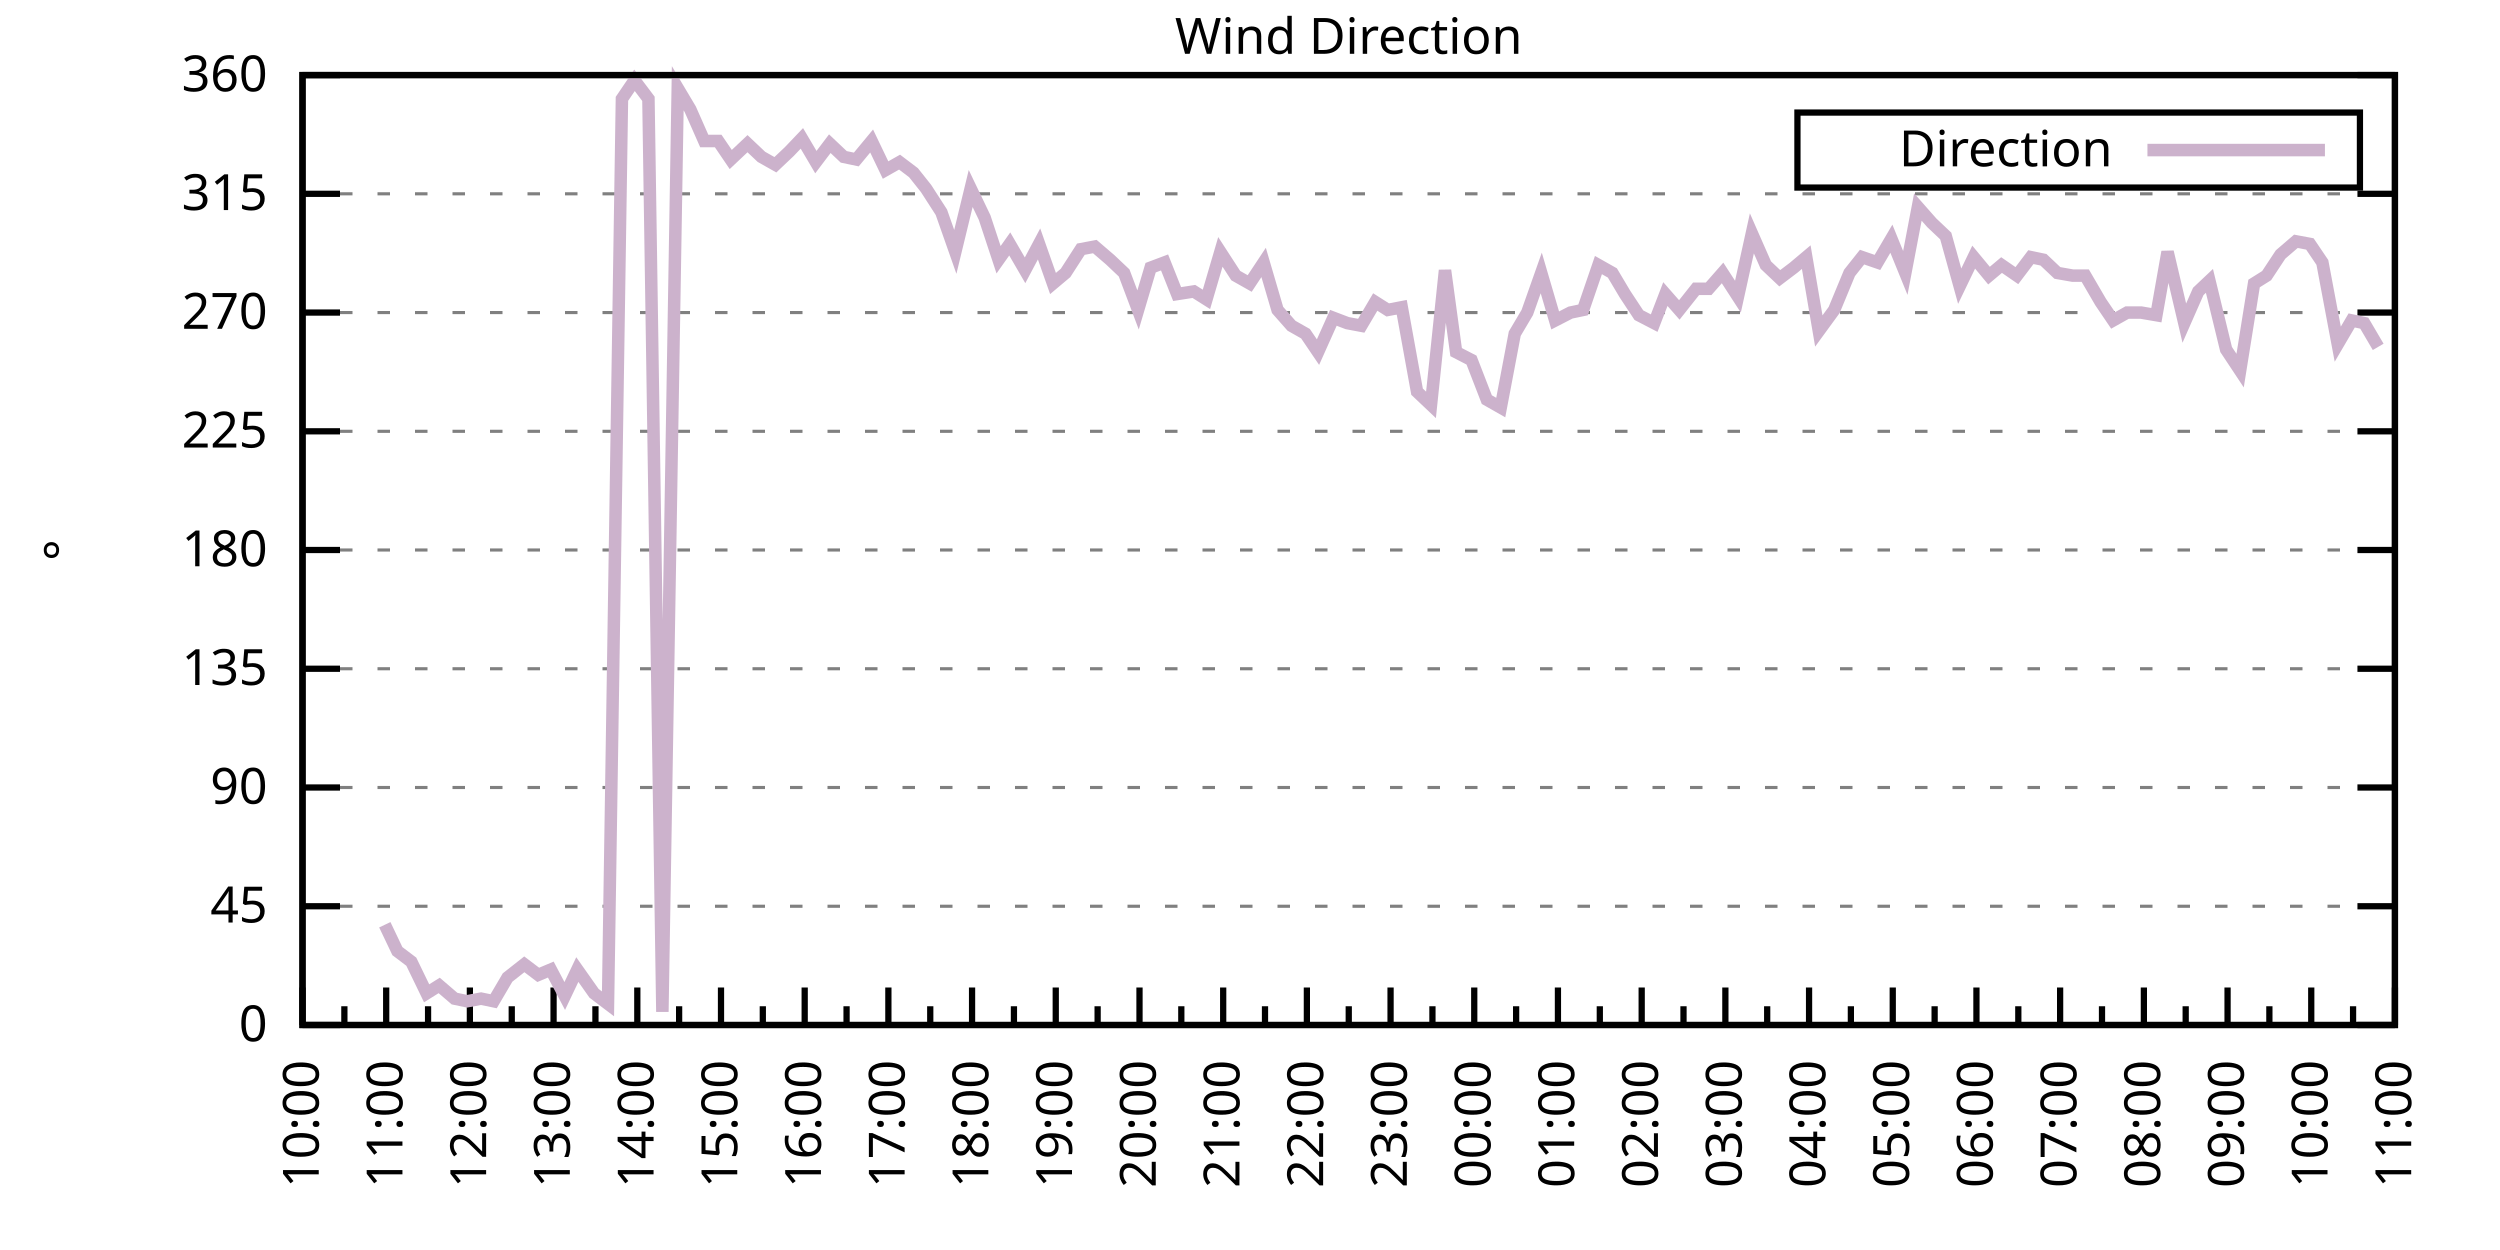
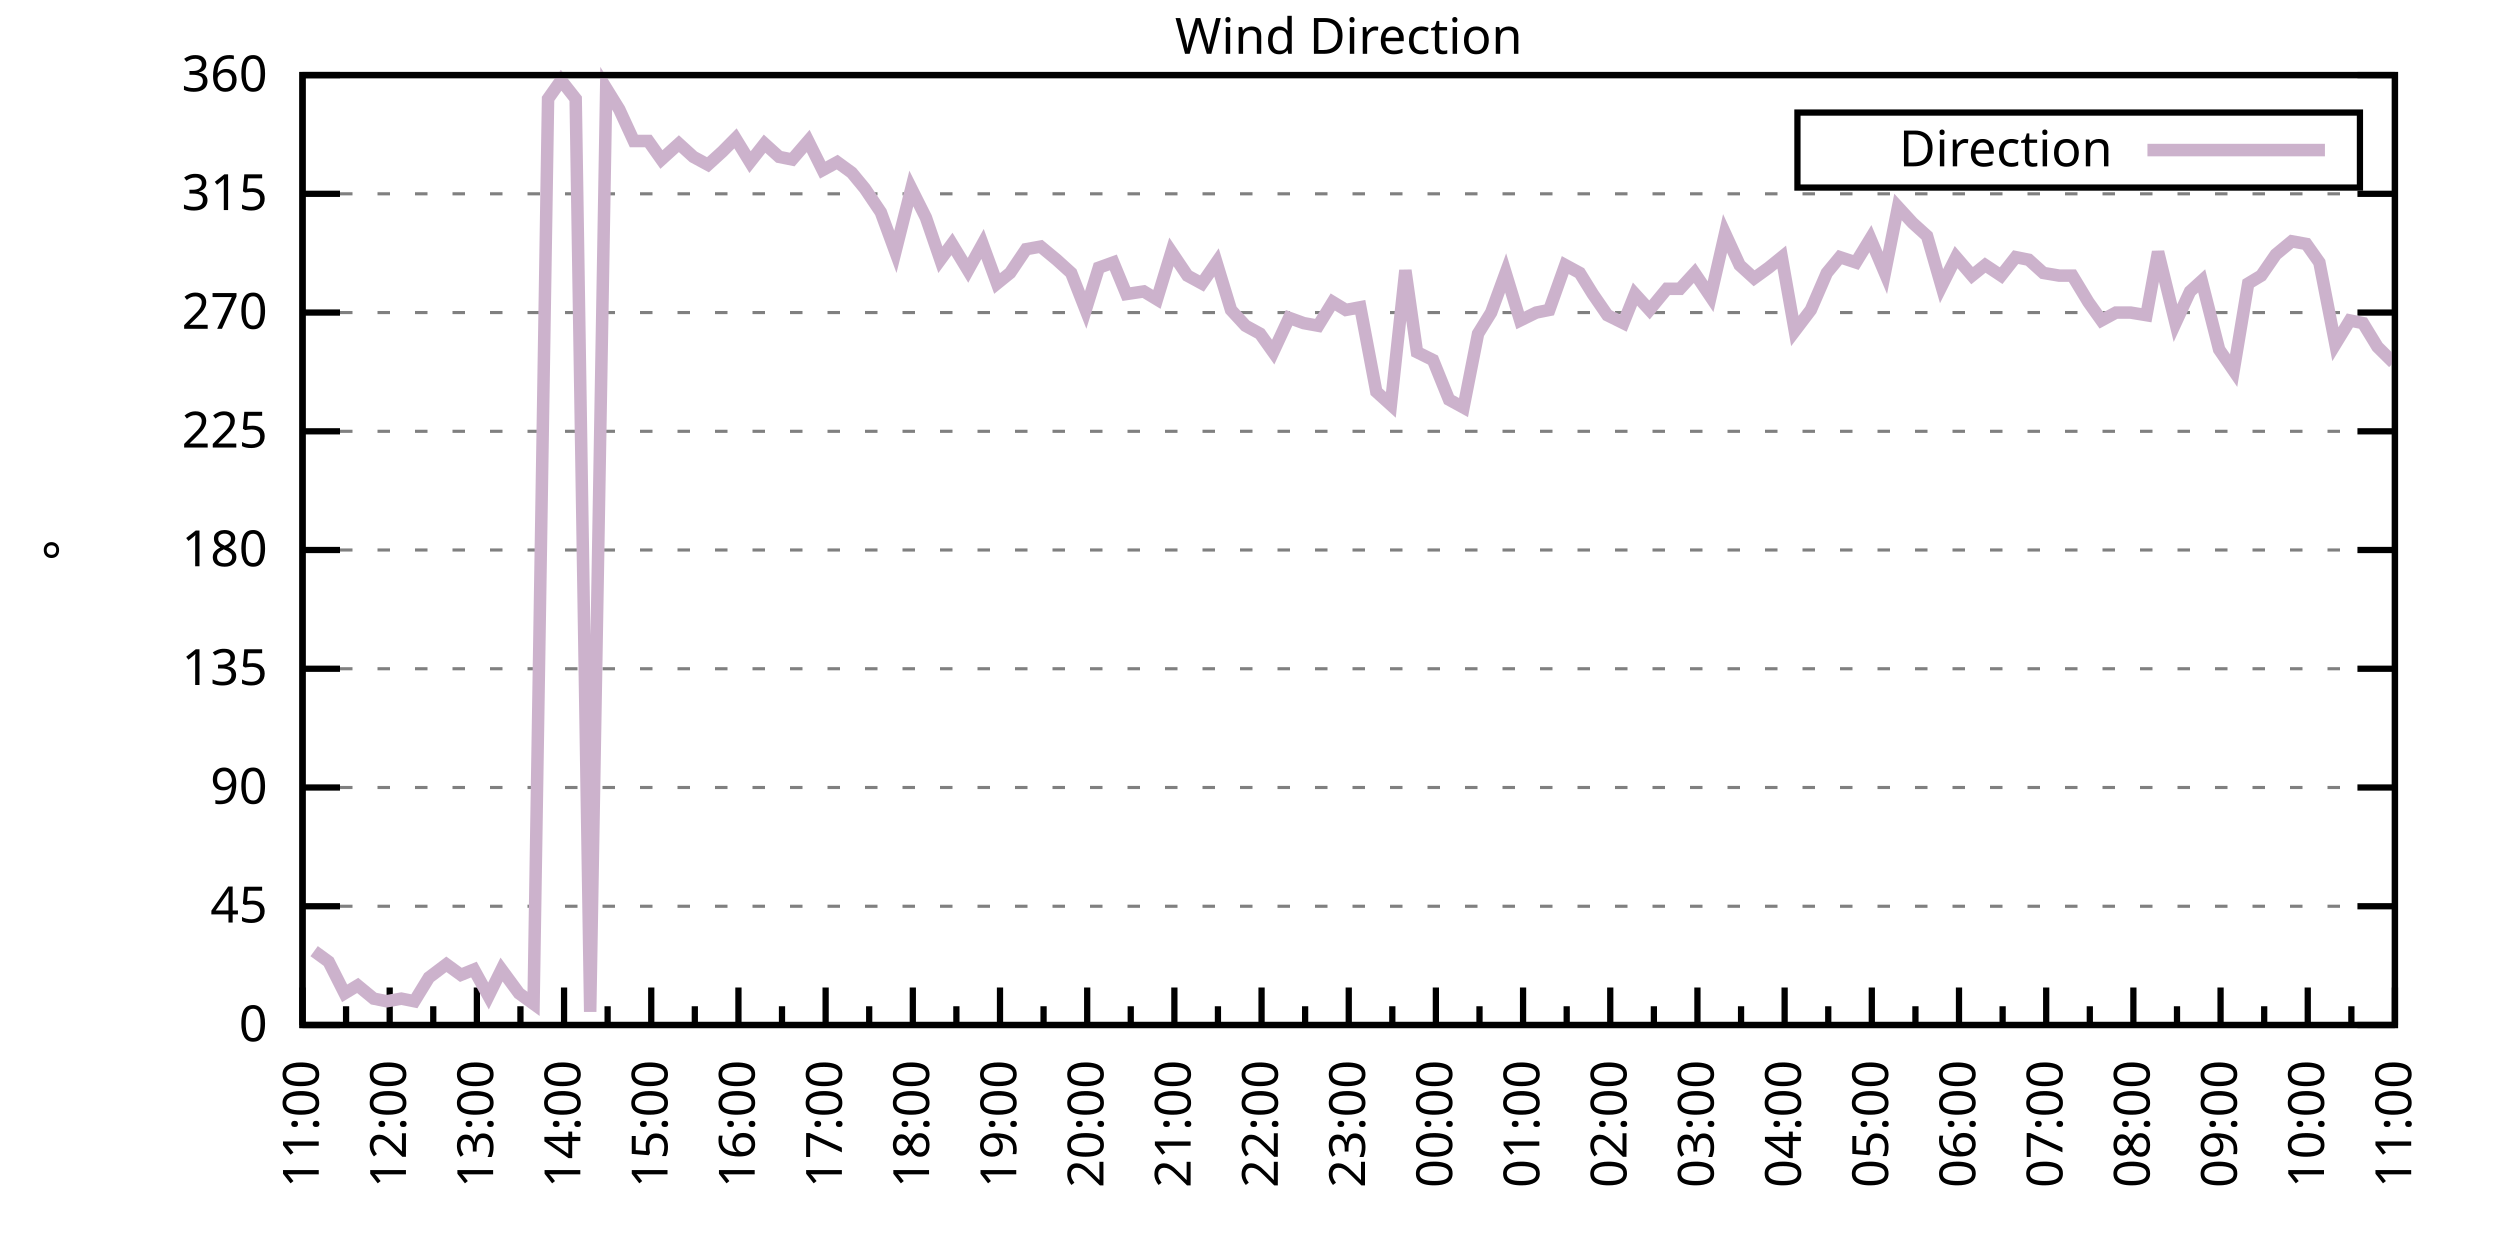
<svg xmlns="http://www.w3.org/2000/svg" xmlns:xlink="http://www.w3.org/1999/xlink" width="400" height="200" viewBox="0 0 400 200">
  <g id="gnuplot_canvas">
    <rect x="0" y="0" width="400" height="200" fill="none" />
    <defs>
      <circle id="gpDot" r="0.5" stroke-width="0.5" stroke="currentColor" />
      <path id="gpPt0" stroke-width="0.333" stroke="currentColor" d="M-1,0 h2 M0,-1 v2" />
      <path id="gpPt1" stroke-width="0.333" stroke="currentColor" d="M-1,-1 L1,1 M1,-1 L-1,1" />
      <path id="gpPt2" stroke-width="0.333" stroke="currentColor" d="M-1,0 L1,0 M0,-1 L0,1 M-1,-1 L1,1 M-1,1 L1,-1" />
      <rect id="gpPt3" stroke-width="0.333" stroke="currentColor" x="-1" y="-1" width="2" height="2" />
      <rect id="gpPt4" stroke-width="0.333" stroke="currentColor" fill="currentColor" x="-1" y="-1" width="2" height="2" />
      <circle id="gpPt5" stroke-width="0.333" stroke="currentColor" cx="0" cy="0" r="1" />
      <use xlink:href="#gpPt5" id="gpPt6" fill="currentColor" stroke="none" />
      <path id="gpPt7" stroke-width="0.333" stroke="currentColor" d="M0,-1.33 L-1.33,0.67 L1.33,0.67 z" />
      <use xlink:href="#gpPt7" id="gpPt8" fill="currentColor" stroke="none" />
      <use xlink:href="#gpPt7" id="gpPt9" stroke="currentColor" transform="rotate(180)" />
      <use xlink:href="#gpPt9" id="gpPt10" fill="currentColor" stroke="none" />
      <use xlink:href="#gpPt3" id="gpPt11" stroke="currentColor" transform="rotate(45)" />
      <use xlink:href="#gpPt11" id="gpPt12" fill="currentColor" stroke="none" />
      <path id="gpPt13" stroke-width="0.333" stroke="currentColor" d="M0,1.330 L1.265,0.411 L0.782,-1.067 L-0.782,-1.076 L-1.265,0.411 z" />
      <use xlink:href="#gpPt13" id="gpPt14" fill="currentColor" stroke="none" />
      <filter id="textbox" filterUnits="objectBoundingBox" x="0" y="0" height="1" width="1">
        <feFlood flood-color="white" flood-opacity="1" result="bgnd" />
        <feComposite in="SourceGraphic" in2="bgnd" operator="atop" />
      </filter>
      <filter id="greybox" filterUnits="objectBoundingBox" x="0" y="0" height="1" width="1">
        <feFlood flood-color="lightgrey" flood-opacity="1" result="grey" />
        <feComposite in="SourceGraphic" in2="grey" operator="atop" />
      </filter>
    </defs>
    <g fill="none" color="white" stroke="currentColor" stroke-width="1.00" stroke-linecap="butt" stroke-linejoin="miter">
</g>
    <g fill="none" color="black" stroke="currentColor" stroke-width="1.00" stroke-linecap="butt" stroke-linejoin="miter">
      <g stroke="none" shape-rendering="crispEdges">
        <polygon fill="rgb(255, 255, 255)" points="48.40,164.00 383.18,164.00 383.18,12.02 48.40,12.02 " />
      </g>
    </g>
    <g fill="none" color="black" stroke="currentColor" stroke-width="1.00" stroke-linecap="butt" stroke-linejoin="miter">
</g>
    <g fill="none" color="black" stroke="black" stroke-width="0.50" stroke-linecap="butt" stroke-linejoin="miter">
</g>
    <g fill="none" color="gray" stroke="currentColor" stroke-width="0.50" stroke-linecap="butt" stroke-linejoin="miter">
      <path stroke="gray" stroke-dasharray="2,4" class="gridline" d="M48.40,164.00 L383.19,164.00  " />
    </g>
    <g fill="none" color="gray" stroke="gray" stroke-width="1.00" stroke-linecap="butt" stroke-linejoin="miter">
</g>
    <g fill="none" color="black" stroke="currentColor" stroke-width="1.00" stroke-linecap="butt" stroke-linejoin="miter">
      <path stroke="black" d="M48.40,164.00 L54.40,164.00 M383.19,164.00 L377.19,164.00  " />
      <g transform="translate(42.80,166.60)" stroke="none" fill="black" font-family="Sans" font-size="8.00" text-anchor="end">
        <text>
          <tspan font-family="Sans"> 0</tspan>
        </text>
      </g>
    </g>
    <g fill="none" color="black" stroke="currentColor" stroke-width="1.00" stroke-linecap="butt" stroke-linejoin="miter">
</g>
    <g fill="none" color="black" stroke="black" stroke-width="0.50" stroke-linecap="butt" stroke-linejoin="miter">
</g>
    <g fill="none" color="gray" stroke="currentColor" stroke-width="0.50" stroke-linecap="butt" stroke-linejoin="miter">
      <path stroke="gray" stroke-dasharray="2,4" class="gridline" d="M48.40,145.00 L383.19,145.00  " />
    </g>
    <g fill="none" color="gray" stroke="gray" stroke-width="1.00" stroke-linecap="butt" stroke-linejoin="miter">
</g>
    <g fill="none" color="black" stroke="currentColor" stroke-width="1.00" stroke-linecap="butt" stroke-linejoin="miter">
      <path stroke="black" d="M48.40,145.00 L54.40,145.00 M383.19,145.00 L377.19,145.00  " />
      <g transform="translate(42.80,147.60)" stroke="none" fill="black" font-family="Sans" font-size="8.00" text-anchor="end">
        <text>
          <tspan font-family="Sans"> 45</tspan>
        </text>
      </g>
    </g>
    <g fill="none" color="black" stroke="currentColor" stroke-width="1.00" stroke-linecap="butt" stroke-linejoin="miter">
</g>
    <g fill="none" color="black" stroke="black" stroke-width="0.50" stroke-linecap="butt" stroke-linejoin="miter">
</g>
    <g fill="none" color="gray" stroke="currentColor" stroke-width="0.50" stroke-linecap="butt" stroke-linejoin="miter">
      <path stroke="gray" stroke-dasharray="2,4" class="gridline" d="M48.40,126.00 L383.19,126.00  " />
    </g>
    <g fill="none" color="gray" stroke="gray" stroke-width="1.00" stroke-linecap="butt" stroke-linejoin="miter">
</g>
    <g fill="none" color="black" stroke="currentColor" stroke-width="1.00" stroke-linecap="butt" stroke-linejoin="miter">
      <path stroke="black" d="M48.40,126.00 L54.40,126.00 M383.19,126.00 L377.19,126.00  " />
      <g transform="translate(42.80,128.60)" stroke="none" fill="black" font-family="Sans" font-size="8.00" text-anchor="end">
        <text>
          <tspan font-family="Sans"> 90</tspan>
        </text>
      </g>
    </g>
    <g fill="none" color="black" stroke="currentColor" stroke-width="1.00" stroke-linecap="butt" stroke-linejoin="miter">
</g>
    <g fill="none" color="black" stroke="black" stroke-width="0.50" stroke-linecap="butt" stroke-linejoin="miter">
</g>
    <g fill="none" color="gray" stroke="currentColor" stroke-width="0.50" stroke-linecap="butt" stroke-linejoin="miter">
      <path stroke="gray" stroke-dasharray="2,4" class="gridline" d="M48.40,107.00 L383.19,107.00  " />
    </g>
    <g fill="none" color="gray" stroke="gray" stroke-width="1.00" stroke-linecap="butt" stroke-linejoin="miter">
</g>
    <g fill="none" color="black" stroke="currentColor" stroke-width="1.00" stroke-linecap="butt" stroke-linejoin="miter">
      <path stroke="black" d="M48.40,107.00 L54.40,107.00 M383.19,107.00 L377.19,107.00  " />
      <g transform="translate(42.80,109.60)" stroke="none" fill="black" font-family="Sans" font-size="8.00" text-anchor="end">
        <text>
          <tspan font-family="Sans"> 135</tspan>
        </text>
      </g>
    </g>
    <g fill="none" color="black" stroke="currentColor" stroke-width="1.00" stroke-linecap="butt" stroke-linejoin="miter">
</g>
    <g fill="none" color="black" stroke="black" stroke-width="0.50" stroke-linecap="butt" stroke-linejoin="miter">
</g>
    <g fill="none" color="gray" stroke="currentColor" stroke-width="0.50" stroke-linecap="butt" stroke-linejoin="miter">
      <path stroke="gray" stroke-dasharray="2,4" class="gridline" d="M48.40,88.00 L383.19,88.00  " />
    </g>
    <g fill="none" color="gray" stroke="gray" stroke-width="1.00" stroke-linecap="butt" stroke-linejoin="miter">
</g>
    <g fill="none" color="black" stroke="currentColor" stroke-width="1.00" stroke-linecap="butt" stroke-linejoin="miter">
      <path stroke="black" d="M48.40,88.00 L54.40,88.00 M383.19,88.00 L377.19,88.00  " />
      <g transform="translate(42.80,90.60)" stroke="none" fill="black" font-family="Sans" font-size="8.00" text-anchor="end">
        <text>
          <tspan font-family="Sans"> 180</tspan>
        </text>
      </g>
    </g>
    <g fill="none" color="black" stroke="currentColor" stroke-width="1.00" stroke-linecap="butt" stroke-linejoin="miter">
</g>
    <g fill="none" color="black" stroke="black" stroke-width="0.50" stroke-linecap="butt" stroke-linejoin="miter">
</g>
    <g fill="none" color="gray" stroke="currentColor" stroke-width="0.50" stroke-linecap="butt" stroke-linejoin="miter">
      <path stroke="gray" stroke-dasharray="2,4" class="gridline" d="M48.40,69.01 L383.19,69.01  " />
    </g>
    <g fill="none" color="gray" stroke="gray" stroke-width="1.00" stroke-linecap="butt" stroke-linejoin="miter">
</g>
    <g fill="none" color="black" stroke="currentColor" stroke-width="1.00" stroke-linecap="butt" stroke-linejoin="miter">
      <path stroke="black" d="M48.40,69.01 L54.40,69.01 M383.19,69.01 L377.19,69.01  " />
      <g transform="translate(42.80,71.61)" stroke="none" fill="black" font-family="Sans" font-size="8.00" text-anchor="end">
        <text>
          <tspan font-family="Sans"> 225</tspan>
        </text>
      </g>
    </g>
    <g fill="none" color="black" stroke="currentColor" stroke-width="1.00" stroke-linecap="butt" stroke-linejoin="miter">
</g>
    <g fill="none" color="black" stroke="black" stroke-width="0.50" stroke-linecap="butt" stroke-linejoin="miter">
</g>
    <g fill="none" color="gray" stroke="currentColor" stroke-width="0.50" stroke-linecap="butt" stroke-linejoin="miter">
      <path stroke="gray" stroke-dasharray="2,4" class="gridline" d="M48.40,50.01 L383.19,50.01  " />
    </g>
    <g fill="none" color="gray" stroke="gray" stroke-width="1.00" stroke-linecap="butt" stroke-linejoin="miter">
</g>
    <g fill="none" color="black" stroke="currentColor" stroke-width="1.00" stroke-linecap="butt" stroke-linejoin="miter">
      <path stroke="black" d="M48.40,50.01 L54.40,50.01 M383.19,50.01 L377.19,50.01  " />
      <g transform="translate(42.80,52.61)" stroke="none" fill="black" font-family="Sans" font-size="8.00" text-anchor="end">
        <text>
          <tspan font-family="Sans"> 270</tspan>
        </text>
      </g>
    </g>
    <g fill="none" color="black" stroke="currentColor" stroke-width="1.00" stroke-linecap="butt" stroke-linejoin="miter">
</g>
    <g fill="none" color="black" stroke="black" stroke-width="0.50" stroke-linecap="butt" stroke-linejoin="miter">
</g>
    <g fill="none" color="gray" stroke="currentColor" stroke-width="0.50" stroke-linecap="butt" stroke-linejoin="miter">
      <path stroke="gray" stroke-dasharray="2,4" class="gridline" d="M48.40,31.01 L383.19,31.01  " />
    </g>
    <g fill="none" color="gray" stroke="gray" stroke-width="1.00" stroke-linecap="butt" stroke-linejoin="miter">
</g>
    <g fill="none" color="black" stroke="currentColor" stroke-width="1.00" stroke-linecap="butt" stroke-linejoin="miter">
      <path stroke="black" d="M48.40,31.01 L54.40,31.01 M383.19,31.01 L377.19,31.01  " />
      <g transform="translate(42.80,33.61)" stroke="none" fill="black" font-family="Sans" font-size="8.00" text-anchor="end">
        <text>
          <tspan font-family="Sans"> 315</tspan>
        </text>
      </g>
    </g>
    <g fill="none" color="black" stroke="currentColor" stroke-width="1.00" stroke-linecap="butt" stroke-linejoin="miter">
</g>
    <g fill="none" color="black" stroke="black" stroke-width="0.50" stroke-linecap="butt" stroke-linejoin="miter">
</g>
    <g fill="none" color="gray" stroke="currentColor" stroke-width="0.50" stroke-linecap="butt" stroke-linejoin="miter">
      <path stroke="gray" stroke-dasharray="2,4" class="gridline" d="M48.40,12.01 L383.19,12.01  " />
    </g>
    <g fill="none" color="gray" stroke="gray" stroke-width="1.00" stroke-linecap="butt" stroke-linejoin="miter">
</g>
    <g fill="none" color="black" stroke="currentColor" stroke-width="1.00" stroke-linecap="butt" stroke-linejoin="miter">
      <path stroke="black" d="M48.40,12.01 L54.40,12.01 M383.19,12.01 L377.19,12.01  " />
      <g transform="translate(42.80,14.61)" stroke="none" fill="black" font-family="Sans" font-size="8.00" text-anchor="end">
        <text>
          <tspan font-family="Sans"> 360</tspan>
        </text>
      </g>
    </g>
    <g fill="none" color="black" stroke="currentColor" stroke-width="1.00" stroke-linecap="butt" stroke-linejoin="miter">
      <path stroke="black" d="M48.40,164.00 L48.40,158.00  " />
      <g transform="translate(51.00,169.60) rotate(270)" stroke="none" fill="black" font-family="Sans" font-size="8.00" text-anchor="end">
        <text>
+           <tspan font-family="Sans">11:00</tspan>
+         </text>
+       </g>
+     </g>
+     <g fill="none" color="black" stroke="currentColor" stroke-width="1.00" stroke-linecap="butt" stroke-linejoin="miter">
+       <path stroke="black" d="M55.37,164.00 L55.37,161.00 M62.35,164.00 L62.35,158.00  " />
+       <g transform="translate(64.95,169.60) rotate(270)" stroke="none" fill="black" font-family="Sans" font-size="8.00" text-anchor="end">
+         <text>
+           <tspan font-family="Sans">12:00</tspan>
+         </text>
+       </g>
+     </g>
+     <g fill="none" color="black" stroke="currentColor" stroke-width="1.00" stroke-linecap="butt" stroke-linejoin="miter">
+       <path stroke="black" d="M69.32,164.00 L69.32,161.00 M76.30,164.00 L76.30,158.00  " />
+       <g transform="translate(78.90,169.60) rotate(270)" stroke="none" fill="black" font-family="Sans" font-size="8.00" text-anchor="end">
+         <text>
+           <tspan font-family="Sans">13:00</tspan>
+         </text>
+       </g>
+     </g>
+     <g fill="none" color="black" stroke="currentColor" stroke-width="1.00" stroke-linecap="butt" stroke-linejoin="miter">
+       <path stroke="black" d="M83.27,164.00 L83.27,161.00 M90.25,164.00 L90.25,158.00  " />
+       <g transform="translate(92.85,169.60) rotate(270)" stroke="none" fill="black" font-family="Sans" font-size="8.00" text-anchor="end">
+         <text>
+           <tspan font-family="Sans">14:00</tspan>
+         </text>
+       </g>
+     </g>
+     <g fill="none" color="black" stroke="currentColor" stroke-width="1.00" stroke-linecap="butt" stroke-linejoin="miter">
+       <path stroke="black" d="M97.22,164.00 L97.22,161.00 M104.20,164.00 L104.20,158.00  " />
+       <g transform="translate(106.80,169.60) rotate(270)" stroke="none" fill="black" font-family="Sans" font-size="8.00" text-anchor="end">
+         <text>
+           <tspan font-family="Sans">15:00</tspan>
+         </text>
+       </g>
+     </g>
+     <g fill="none" color="black" stroke="currentColor" stroke-width="1.00" stroke-linecap="butt" stroke-linejoin="miter">
+       <path stroke="black" d="M111.17,164.00 L111.17,161.00 M118.15,164.00 L118.15,158.00  " />
+       <g transform="translate(120.75,169.60) rotate(270)" stroke="none" fill="black" font-family="Sans" font-size="8.00" text-anchor="end">
+         <text>
+           <tspan font-family="Sans">16:00</tspan>
+         </text>
+       </g>
+     </g>
+     <g fill="none" color="black" stroke="currentColor" stroke-width="1.00" stroke-linecap="butt" stroke-linejoin="miter">
+       <path stroke="black" d="M125.12,164.00 L125.12,161.00 M132.10,164.00 L132.10,158.00  " />
+       <g transform="translate(134.70,169.60) rotate(270)" stroke="none" fill="black" font-family="Sans" font-size="8.00" text-anchor="end">
+         <text>
+           <tspan font-family="Sans">17:00</tspan>
+         </text>
+       </g>
+     </g>
+     <g fill="none" color="black" stroke="currentColor" stroke-width="1.00" stroke-linecap="butt" stroke-linejoin="miter">
+       <path stroke="black" d="M139.07,164.00 L139.07,161.00 M146.05,164.00 L146.05,158.00  " />
+       <g transform="translate(148.65,169.60) rotate(270)" stroke="none" fill="black" font-family="Sans" font-size="8.00" text-anchor="end">
+         <text>
+           <tspan font-family="Sans">18:00</tspan>
+         </text>
+       </g>
+     </g>
+     <g fill="none" color="black" stroke="currentColor" stroke-width="1.00" stroke-linecap="butt" stroke-linejoin="miter">
+       <path stroke="black" d="M153.02,164.00 L153.02,161.00 M160.00,164.00 L160.00,158.00  " />
+       <g transform="translate(162.60,169.60) rotate(270)" stroke="none" fill="black" font-family="Sans" font-size="8.00" text-anchor="end">
+         <text>
+           <tspan font-family="Sans">19:00</tspan>
+         </text>
+       </g>
+     </g>
+     <g fill="none" color="black" stroke="currentColor" stroke-width="1.00" stroke-linecap="butt" stroke-linejoin="miter">
+       <path stroke="black" d="M166.97,164.00 L166.97,161.00 M173.95,164.00 L173.95,158.00  " />
+       <g transform="translate(176.55,169.60) rotate(270)" stroke="none" fill="black" font-family="Sans" font-size="8.00" text-anchor="end">
+         <text>
+           <tspan font-family="Sans">20:00</tspan>
+         </text>
+       </g>
+     </g>
+     <g fill="none" color="black" stroke="currentColor" stroke-width="1.00" stroke-linecap="butt" stroke-linejoin="miter">
+       <path stroke="black" d="M180.92,164.00 L180.92,161.00 M187.90,164.00 L187.90,158.00  " />
+       <g transform="translate(190.50,169.60) rotate(270)" stroke="none" fill="black" font-family="Sans" font-size="8.00" text-anchor="end">
+         <text>
+           <tspan font-family="Sans">21:00</tspan>
+         </text>
+       </g>
+     </g>
+     <g fill="none" color="black" stroke="currentColor" stroke-width="1.00" stroke-linecap="butt" stroke-linejoin="miter">
+       <path stroke="black" d="M194.87,164.00 L194.87,161.00 M201.85,164.00 L201.85,158.00  " />
+       <g transform="translate(204.45,169.60) rotate(270)" stroke="none" fill="black" font-family="Sans" font-size="8.00" text-anchor="end">
+         <text>
+           <tspan font-family="Sans">22:00</tspan>
+         </text>
+       </g>
+     </g>
+     <g fill="none" color="black" stroke="currentColor" stroke-width="1.00" stroke-linecap="butt" stroke-linejoin="miter">
+       <path stroke="black" d="M208.82,164.00 L208.82,161.00 M215.80,164.00 L215.80,158.00  " />
+       <g transform="translate(218.40,169.60) rotate(270)" stroke="none" fill="black" font-family="Sans" font-size="8.00" text-anchor="end">
+         <text>
+           <tspan font-family="Sans">23:00</tspan>
+         </text>
+       </g>
+     </g>
+     <g fill="none" color="black" stroke="currentColor" stroke-width="1.00" stroke-linecap="butt" stroke-linejoin="miter">
+       <path stroke="black" d="M222.77,164.00 L222.77,161.00 M229.74,164.00 L229.74,158.00  " />
+       <g transform="translate(232.34,169.60) rotate(270)" stroke="none" fill="black" font-family="Sans" font-size="8.00" text-anchor="end">
+         <text>
+           <tspan font-family="Sans">00:00</tspan>
+         </text>
+       </g>
+     </g>
+     <g fill="none" color="black" stroke="currentColor" stroke-width="1.00" stroke-linecap="butt" stroke-linejoin="miter">
+       <path stroke="black" d="M236.72,164.00 L236.72,161.00 M243.69,164.00 L243.69,158.00  " />
+       <g transform="translate(246.29,169.60) rotate(270)" stroke="none" fill="black" font-family="Sans" font-size="8.00" text-anchor="end">
+         <text>
+           <tspan font-family="Sans">01:00</tspan>
+         </text>
+       </g>
+     </g>
+     <g fill="none" color="black" stroke="currentColor" stroke-width="1.00" stroke-linecap="butt" stroke-linejoin="miter">
+       <path stroke="black" d="M250.67,164.00 L250.67,161.00 M257.64,164.00 L257.64,158.00  " />
+       <g transform="translate(260.24,169.60) rotate(270)" stroke="none" fill="black" font-family="Sans" font-size="8.00" text-anchor="end">
+         <text>
+           <tspan font-family="Sans">02:00</tspan>
+         </text>
+       </g>
+     </g>
+     <g fill="none" color="black" stroke="currentColor" stroke-width="1.00" stroke-linecap="butt" stroke-linejoin="miter">
+       <path stroke="black" d="M264.62,164.00 L264.62,161.00 M271.59,164.00 L271.59,158.00  " />
+       <g transform="translate(274.19,169.60) rotate(270)" stroke="none" fill="black" font-family="Sans" font-size="8.00" text-anchor="end">
+         <text>
+           <tspan font-family="Sans">03:00</tspan>
+         </text>
+       </g>
+     </g>
+     <g fill="none" color="black" stroke="currentColor" stroke-width="1.00" stroke-linecap="butt" stroke-linejoin="miter">
+       <path stroke="black" d="M278.57,164.00 L278.57,161.00 M285.54,164.00 L285.54,158.00  " />
+       <g transform="translate(288.14,169.60) rotate(270)" stroke="none" fill="black" font-family="Sans" font-size="8.00" text-anchor="end">
+         <text>
+           <tspan font-family="Sans">04:00</tspan>
+         </text>
+       </g>
+     </g>
+     <g fill="none" color="black" stroke="currentColor" stroke-width="1.00" stroke-linecap="butt" stroke-linejoin="miter">
+       <path stroke="black" d="M292.52,164.00 L292.52,161.00 M299.49,164.00 L299.49,158.00  " />
+       <g transform="translate(302.09,169.60) rotate(270)" stroke="none" fill="black" font-family="Sans" font-size="8.00" text-anchor="end">
+         <text>
+           <tspan font-family="Sans">05:00</tspan>
+         </text>
+       </g>
+     </g>
+     <g fill="none" color="black" stroke="currentColor" stroke-width="1.00" stroke-linecap="butt" stroke-linejoin="miter">
+       <path stroke="black" d="M306.47,164.00 L306.47,161.00 M313.44,164.00 L313.44,158.00  " />
+       <g transform="translate(316.04,169.60) rotate(270)" stroke="none" fill="black" font-family="Sans" font-size="8.00" text-anchor="end">
+         <text>
+           <tspan font-family="Sans">06:00</tspan>
+         </text>
+       </g>
+     </g>
+     <g fill="none" color="black" stroke="currentColor" stroke-width="1.00" stroke-linecap="butt" stroke-linejoin="miter">
+       <path stroke="black" d="M320.42,164.00 L320.42,161.00 M327.39,164.00 L327.39,158.00  " />
+       <g transform="translate(329.99,169.60) rotate(270)" stroke="none" fill="black" font-family="Sans" font-size="8.00" text-anchor="end">
+         <text>
+           <tspan font-family="Sans">07:00</tspan>
+         </text>
+       </g>
+     </g>
+     <g fill="none" color="black" stroke="currentColor" stroke-width="1.00" stroke-linecap="butt" stroke-linejoin="miter">
+       <path stroke="black" d="M334.37,164.00 L334.37,161.00 M341.34,164.00 L341.34,158.00  " />
+       <g transform="translate(343.94,169.60) rotate(270)" stroke="none" fill="black" font-family="Sans" font-size="8.00" text-anchor="end">
+         <text>
+           <tspan font-family="Sans">08:00</tspan>
+         </text>
+       </g>
+     </g>
+     <g fill="none" color="black" stroke="currentColor" stroke-width="1.00" stroke-linecap="butt" stroke-linejoin="miter">
+       <path stroke="black" d="M348.32,164.00 L348.32,161.00 M355.29,164.00 L355.29,158.00  " />
+       <g transform="translate(357.89,169.60) rotate(270)" stroke="none" fill="black" font-family="Sans" font-size="8.00" text-anchor="end">
+         <text>
+           <tspan font-family="Sans">09:00</tspan>
+         </text>
+       </g>
+     </g>
+     <g fill="none" color="black" stroke="currentColor" stroke-width="1.00" stroke-linecap="butt" stroke-linejoin="miter">
+       <path stroke="black" d="M362.27,164.00 L362.27,161.00 M369.24,164.00 L369.24,158.00  " />
+       <g transform="translate(371.84,169.60) rotate(270)" stroke="none" fill="black" font-family="Sans" font-size="8.00" text-anchor="end">
+         <text>
          <tspan font-family="Sans">10:00</tspan>
        </text>
      </g>
    </g>
    <g fill="none" color="black" stroke="currentColor" stroke-width="1.00" stroke-linecap="butt" stroke-linejoin="miter">
-       <path stroke="black" d="M55.10,164.00 L55.10,161.00 M61.79,164.00 L61.79,158.00  " />
-       <g transform="translate(64.39,169.60) rotate(270)" stroke="none" fill="black" font-family="Sans" font-size="8.00" text-anchor="end">
-         <text>
-           <tspan font-family="Sans">11:00</tspan>
-         </text>
-       </g>
-     </g>
-     <g fill="none" color="black" stroke="currentColor" stroke-width="1.00" stroke-linecap="butt" stroke-linejoin="miter">
-       <path stroke="black" d="M68.49,164.00 L68.49,161.00 M75.18,164.00 L75.18,158.00  " />
-       <g transform="translate(77.78,169.60) rotate(270)" stroke="none" fill="black" font-family="Sans" font-size="8.00" text-anchor="end">
-         <text>
-           <tspan font-family="Sans">12:00</tspan>
-         </text>
-       </g>
-     </g>
-     <g fill="none" color="black" stroke="currentColor" stroke-width="1.00" stroke-linecap="butt" stroke-linejoin="miter">
-       <path stroke="black" d="M81.88,164.00 L81.88,161.00 M88.57,164.00 L88.57,158.00  " />
-       <g transform="translate(91.17,169.60) rotate(270)" stroke="none" fill="black" font-family="Sans" font-size="8.00" text-anchor="end">
-         <text>
-           <tspan font-family="Sans">13:00</tspan>
-         </text>
-       </g>
-     </g>
-     <g fill="none" color="black" stroke="currentColor" stroke-width="1.00" stroke-linecap="butt" stroke-linejoin="miter">
-       <path stroke="black" d="M95.27,164.00 L95.27,161.00 M101.97,164.00 L101.97,158.00  " />
-       <g transform="translate(104.57,169.60) rotate(270)" stroke="none" fill="black" font-family="Sans" font-size="8.00" text-anchor="end">
-         <text>
-           <tspan font-family="Sans">14:00</tspan>
-         </text>
-       </g>
-     </g>
-     <g fill="none" color="black" stroke="currentColor" stroke-width="1.00" stroke-linecap="butt" stroke-linejoin="miter">
-       <path stroke="black" d="M108.66,164.00 L108.66,161.00 M115.36,164.00 L115.36,158.00  " />
-       <g transform="translate(117.96,169.60) rotate(270)" stroke="none" fill="black" font-family="Sans" font-size="8.00" text-anchor="end">
-         <text>
-           <tspan font-family="Sans">15:00</tspan>
-         </text>
-       </g>
-     </g>
-     <g fill="none" color="black" stroke="currentColor" stroke-width="1.00" stroke-linecap="butt" stroke-linejoin="miter">
-       <path stroke="black" d="M122.05,164.00 L122.05,161.00 M128.75,164.00 L128.75,158.00  " />
-       <g transform="translate(131.35,169.60) rotate(270)" stroke="none" fill="black" font-family="Sans" font-size="8.00" text-anchor="end">
-         <text>
-           <tspan font-family="Sans">16:00</tspan>
-         </text>
-       </g>
-     </g>
-     <g fill="none" color="black" stroke="currentColor" stroke-width="1.00" stroke-linecap="butt" stroke-linejoin="miter">
-       <path stroke="black" d="M135.45,164.00 L135.45,161.00 M142.14,164.00 L142.14,158.00  " />
-       <g transform="translate(144.74,169.60) rotate(270)" stroke="none" fill="black" font-family="Sans" font-size="8.00" text-anchor="end">
-         <text>
-           <tspan font-family="Sans">17:00</tspan>
-         </text>
-       </g>
-     </g>
-     <g fill="none" color="black" stroke="currentColor" stroke-width="1.00" stroke-linecap="butt" stroke-linejoin="miter">
-       <path stroke="black" d="M148.84,164.00 L148.84,161.00 M155.53,164.00 L155.53,158.00  " />
-       <g transform="translate(158.13,169.60) rotate(270)" stroke="none" fill="black" font-family="Sans" font-size="8.00" text-anchor="end">
-         <text>
-           <tspan font-family="Sans">18:00</tspan>
-         </text>
-       </g>
-     </g>
-     <g fill="none" color="black" stroke="currentColor" stroke-width="1.00" stroke-linecap="butt" stroke-linejoin="miter">
-       <path stroke="black" d="M162.23,164.00 L162.23,161.00 M168.92,164.00 L168.92,158.00  " />
-       <g transform="translate(171.52,169.60) rotate(270)" stroke="none" fill="black" font-family="Sans" font-size="8.00" text-anchor="end">
-         <text>
-           <tspan font-family="Sans">19:00</tspan>
-         </text>
-       </g>
-     </g>
-     <g fill="none" color="black" stroke="currentColor" stroke-width="1.00" stroke-linecap="butt" stroke-linejoin="miter">
-       <path stroke="black" d="M175.62,164.00 L175.62,161.00 M182.32,164.00 L182.32,158.00  " />
-       <g transform="translate(184.92,169.60) rotate(270)" stroke="none" fill="black" font-family="Sans" font-size="8.00" text-anchor="end">
-         <text>
-           <tspan font-family="Sans">20:00</tspan>
-         </text>
-       </g>
-     </g>
-     <g fill="none" color="black" stroke="currentColor" stroke-width="1.00" stroke-linecap="butt" stroke-linejoin="miter">
-       <path stroke="black" d="M189.01,164.00 L189.01,161.00 M195.71,164.00 L195.71,158.00  " />
-       <g transform="translate(198.31,169.60) rotate(270)" stroke="none" fill="black" font-family="Sans" font-size="8.00" text-anchor="end">
-         <text>
-           <tspan font-family="Sans">21:00</tspan>
-         </text>
-       </g>
-     </g>
-     <g fill="none" color="black" stroke="currentColor" stroke-width="1.00" stroke-linecap="butt" stroke-linejoin="miter">
-       <path stroke="black" d="M202.40,164.00 L202.40,161.00 M209.10,164.00 L209.10,158.00  " />
-       <g transform="translate(211.70,169.60) rotate(270)" stroke="none" fill="black" font-family="Sans" font-size="8.00" text-anchor="end">
-         <text>
-           <tspan font-family="Sans">22:00</tspan>
-         </text>
-       </g>
-     </g>
-     <g fill="none" color="black" stroke="currentColor" stroke-width="1.00" stroke-linecap="butt" stroke-linejoin="miter">
-       <path stroke="black" d="M215.80,164.00 L215.80,161.00 M222.49,164.00 L222.49,158.00  " />
-       <g transform="translate(225.09,169.60) rotate(270)" stroke="none" fill="black" font-family="Sans" font-size="8.00" text-anchor="end">
-         <text>
-           <tspan font-family="Sans">23:00</tspan>
-         </text>
-       </g>
-     </g>
-     <g fill="none" color="black" stroke="currentColor" stroke-width="1.00" stroke-linecap="butt" stroke-linejoin="miter">
-       <path stroke="black" d="M229.19,164.00 L229.19,161.00 M235.88,164.00 L235.88,158.00  " />
-       <g transform="translate(238.48,169.60) rotate(270)" stroke="none" fill="black" font-family="Sans" font-size="8.00" text-anchor="end">
-         <text>
-           <tspan font-family="Sans">00:00</tspan>
-         </text>
-       </g>
-     </g>
-     <g fill="none" color="black" stroke="currentColor" stroke-width="1.00" stroke-linecap="butt" stroke-linejoin="miter">
-       <path stroke="black" d="M242.58,164.00 L242.58,161.00 M249.27,164.00 L249.27,158.00  " />
-       <g transform="translate(251.87,169.60) rotate(270)" stroke="none" fill="black" font-family="Sans" font-size="8.00" text-anchor="end">
-         <text>
-           <tspan font-family="Sans">01:00</tspan>
-         </text>
-       </g>
-     </g>
-     <g fill="none" color="black" stroke="currentColor" stroke-width="1.00" stroke-linecap="butt" stroke-linejoin="miter">
-       <path stroke="black" d="M255.97,164.00 L255.97,161.00 M262.67,164.00 L262.67,158.00  " />
-       <g transform="translate(265.27,169.60) rotate(270)" stroke="none" fill="black" font-family="Sans" font-size="8.00" text-anchor="end">
-         <text>
-           <tspan font-family="Sans">02:00</tspan>
-         </text>
-       </g>
-     </g>
-     <g fill="none" color="black" stroke="currentColor" stroke-width="1.00" stroke-linecap="butt" stroke-linejoin="miter">
-       <path stroke="black" d="M269.36,164.00 L269.36,161.00 M276.06,164.00 L276.06,158.00  " />
-       <g transform="translate(278.66,169.60) rotate(270)" stroke="none" fill="black" font-family="Sans" font-size="8.00" text-anchor="end">
-         <text>
-           <tspan font-family="Sans">03:00</tspan>
-         </text>
-       </g>
-     </g>
-     <g fill="none" color="black" stroke="currentColor" stroke-width="1.00" stroke-linecap="butt" stroke-linejoin="miter">
-       <path stroke="black" d="M282.75,164.00 L282.75,161.00 M289.45,164.00 L289.45,158.00  " />
-       <g transform="translate(292.05,169.60) rotate(270)" stroke="none" fill="black" font-family="Sans" font-size="8.00" text-anchor="end">
-         <text>
-           <tspan font-family="Sans">04:00</tspan>
-         </text>
-       </g>
-     </g>
-     <g fill="none" color="black" stroke="currentColor" stroke-width="1.00" stroke-linecap="butt" stroke-linejoin="miter">
-       <path stroke="black" d="M296.14,164.00 L296.14,161.00 M302.84,164.00 L302.84,158.00  " />
-       <g transform="translate(305.44,169.60) rotate(270)" stroke="none" fill="black" font-family="Sans" font-size="8.00" text-anchor="end">
-         <text>
-           <tspan font-family="Sans">05:00</tspan>
-         </text>
-       </g>
-     </g>
-     <g fill="none" color="black" stroke="currentColor" stroke-width="1.00" stroke-linecap="butt" stroke-linejoin="miter">
-       <path stroke="black" d="M309.54,164.00 L309.54,161.00 M316.23,164.00 L316.23,158.00  " />
-       <g transform="translate(318.83,169.60) rotate(270)" stroke="none" fill="black" font-family="Sans" font-size="8.00" text-anchor="end">
-         <text>
-           <tspan font-family="Sans">06:00</tspan>
-         </text>
-       </g>
-     </g>
-     <g fill="none" color="black" stroke="currentColor" stroke-width="1.00" stroke-linecap="butt" stroke-linejoin="miter">
-       <path stroke="black" d="M322.93,164.00 L322.93,161.00 M329.62,164.00 L329.62,158.00  " />
-       <g transform="translate(332.22,169.60) rotate(270)" stroke="none" fill="black" font-family="Sans" font-size="8.00" text-anchor="end">
-         <text>
-           <tspan font-family="Sans">07:00</tspan>
-         </text>
-       </g>
-     </g>
-     <g fill="none" color="black" stroke="currentColor" stroke-width="1.00" stroke-linecap="butt" stroke-linejoin="miter">
-       <path stroke="black" d="M336.32,164.00 L336.32,161.00 M343.02,164.00 L343.02,158.00  " />
-       <g transform="translate(345.62,169.60) rotate(270)" stroke="none" fill="black" font-family="Sans" font-size="8.00" text-anchor="end">
-         <text>
-           <tspan font-family="Sans">08:00</tspan>
-         </text>
-       </g>
-     </g>
-     <g fill="none" color="black" stroke="currentColor" stroke-width="1.00" stroke-linecap="butt" stroke-linejoin="miter">
-       <path stroke="black" d="M349.71,164.00 L349.71,161.00 M356.41,164.00 L356.41,158.00  " />
-       <g transform="translate(359.01,169.60) rotate(270)" stroke="none" fill="black" font-family="Sans" font-size="8.00" text-anchor="end">
-         <text>
-           <tspan font-family="Sans">09:00</tspan>
-         </text>
-       </g>
-     </g>
-     <g fill="none" color="black" stroke="currentColor" stroke-width="1.00" stroke-linecap="butt" stroke-linejoin="miter">
-       <path stroke="black" d="M363.10,164.00 L363.10,161.00 M369.80,164.00 L369.80,158.00  " />
-       <g transform="translate(372.40,169.60) rotate(270)" stroke="none" fill="black" font-family="Sans" font-size="8.00" text-anchor="end">
-         <text>
-           <tspan font-family="Sans">10:00</tspan>
-         </text>
-       </g>
-     </g>
-     <g fill="none" color="black" stroke="currentColor" stroke-width="1.00" stroke-linecap="butt" stroke-linejoin="miter">
-       <path stroke="black" d="M376.49,164.00 L376.49,161.00 M383.19,164.00 L383.19,158.00  " />
+       <path stroke="black" d="M376.22,164.00 L376.22,161.00 M383.19,164.00 L383.19,158.00  " />
      <g transform="translate(385.79,169.60) rotate(270)" stroke="none" fill="black" font-family="Sans" font-size="8.00" text-anchor="end">
        <text>
          <tspan font-family="Sans">11:00</tspan>
        </text>
      </g>
    </g>
    <g fill="none" color="black" stroke="currentColor" stroke-width="1.00" stroke-linecap="butt" stroke-linejoin="miter">
</g>
    <g fill="none" color="black" stroke="currentColor" stroke-width="1.00" stroke-linecap="butt" stroke-linejoin="miter">
      <path stroke="black" d="M48.40,12.01 L48.40,164.00 L383.19,164.00 L383.19,12.01 L48.40,12.01 Z  " />
    </g>
    <g fill="none" color="black" stroke="currentColor" stroke-width="1.00" stroke-linecap="butt" stroke-linejoin="miter">
      <g transform="translate(12.80,88.01) rotate(270)" stroke="none" fill="black" font-family="Sans" font-size="8.00" text-anchor="middle">
        <text>
          <tspan font-family="Sans">°</tspan>
        </text>
      </g>
    </g>
    <g fill="none" color="black" stroke="currentColor" stroke-width="1.00" stroke-linecap="butt" stroke-linejoin="miter">
</g>
    <g fill="none" color="black" stroke="currentColor" stroke-width="1.00" stroke-linecap="butt" stroke-linejoin="miter">
      <path stroke="black" d="M287.59,30.01 L287.59,18.01 L377.59,18.01 L377.59,30.01 L287.59,30.01 Z  " />
    </g>
    <g id="Wind_direction_plot_1">
      <g fill="none" color="white" stroke="black" stroke-width="2.00" stroke-linecap="butt" stroke-linejoin="miter">
</g>
      <g fill="none" color="black" stroke="currentColor" stroke-width="2.00" stroke-linecap="butt" stroke-linejoin="miter">
        <g transform="translate(337.99,26.61)" stroke="none" fill="black" font-family="Sans" font-size="8.00" text-anchor="end">
          <text>
            <tspan font-family="Sans">Direction</tspan>
          </text>
        </g>
      </g>
      <g fill="none" color="black" stroke="currentColor" stroke-width="2.00" stroke-linecap="butt" stroke-linejoin="miter">
-         <path stroke="rgb(204, 178, 204)" d="M343.59,24.01 L371.99,24.01 M61.57,147.96 L63.58,152.18 L65.81,153.87 L68.26,158.93 L70.27,157.67 L72.73,159.78   L74.74,160.20 L76.97,159.78 L78.98,160.20 L81.21,156.40 L83.89,154.29 L86.12,155.98 L88.13,155.13 L90.36,159.36   L92.37,155.13 L95.05,158.93 L97.28,160.62 L99.51,15.81 L101.52,12.85 L103.75,15.81 L105.98,161.89 L108.44,14.12   L110.45,17.50 L112.68,22.56 L114.91,22.56 L116.92,25.52 L119.60,22.99 L121.83,25.10 L124.06,26.36 L126.29,24.25   L128.30,22.14 L130.54,25.94 L132.77,22.99 L135.00,25.10 L137.01,25.52 L139.46,22.56 L141.69,27.21 L143.93,25.94   L146.16,27.63 L148.17,30.16 L150.62,33.96 L152.85,40.30 L155.31,30.16 L157.54,34.81 L159.77,41.56 L161.56,39.03   L164.01,43.25 L166.25,39.03 L168.48,45.36 L170.49,43.67 L172.94,39.87 L175.17,39.45 L177.63,41.56 L179.86,43.67   L182.09,49.59 L184.10,42.83 L186.33,41.99 L188.34,47.05 L191.02,46.63 L193.03,47.90 L195.26,40.30 L197.72,44.10   L199.95,45.36 L202.18,41.99 L204.41,49.59 L206.64,52.12 L208.88,53.39 L210.88,56.34 L213.34,50.85 L215.57,51.70   L217.80,52.12 L220.04,48.32 L222.04,49.59 L224.28,49.16 L226.73,62.67 L228.96,64.78 L231.20,43.25 L232.98,56.34   L235.44,57.61 L237.89,63.94 L240.12,65.21 L242.36,53.39 L244.36,50.01 L246.60,43.67 L248.83,51.27 L251.28,50.01   L253.29,49.59 L255.75,42.41 L257.98,43.67 L259.99,47.05 L262.22,50.43 L264.67,51.70 L266.46,47.05 L268.69,49.59   L271.37,46.21 L273.38,46.21 L275.61,43.67 L278.07,47.47 L280.30,37.34 L282.53,42.41 L284.76,44.52 L286.99,42.83   L289.00,41.14 L291.01,52.96 L293.47,49.59 L295.92,43.67 L297.93,41.14 L300.39,41.99 L302.62,38.19 L304.85,43.67   L306.86,33.12 L309.09,35.65 L311.32,37.76 L313.55,45.79 L315.79,41.14 L318.24,44.10 L320.25,42.41 L322.70,44.10   L324.94,41.14 L326.95,41.56 L329.18,43.67 L331.63,44.10 L333.64,44.10 L336.10,48.32 L338.10,51.27 L340.34,50.01   L342.57,50.01 L345.02,50.43 L346.81,40.30 L349.49,51.70 L351.72,46.63 L353.51,44.94 L356.18,55.92 L358.42,59.30   L360.65,45.36 L362.66,44.10 L364.89,40.72 L367.34,38.61 L369.58,39.03 L371.58,41.99 L374.04,55.07 L376.27,51.27   L378.28,51.70 L380.51,55.50  " />
+         <path stroke="rgb(204, 178, 204)" d="M343.59,24.01 L371.99,24.01 M50.26,152.18 L52.58,153.87 L55.14,158.93 L57.23,157.67 L59.79,159.78 L61.88,160.20   L64.21,159.78 L66.30,160.20 L68.63,156.40 L71.42,154.29 L73.74,155.98 L75.83,155.13 L78.16,159.36 L80.25,155.13   L83.04,158.93 L85.37,160.62 L87.69,15.81 L89.78,12.85 L92.11,15.81 L94.43,161.89 L96.99,14.12 L99.08,17.50   L101.41,22.56 L103.73,22.56 L105.83,25.52 L108.62,22.99 L110.94,25.10 L113.27,26.36 L115.59,24.25 L117.68,22.14   L120.01,25.94 L122.33,22.99 L124.66,25.10 L126.75,25.52 L129.31,22.56 L131.63,27.21 L133.96,25.94 L136.28,27.63   L138.37,30.16 L140.93,33.96 L143.26,40.30 L145.81,30.16 L148.14,34.81 L150.46,41.56 L152.32,39.03 L154.88,43.25   L157.21,39.03 L159.53,45.36 L161.62,43.67 L164.18,39.87 L166.51,39.45 L169.06,41.56 L171.39,43.67 L173.71,49.59   L175.81,42.83 L178.13,41.99 L180.22,47.05 L183.01,46.63 L185.11,47.90 L187.43,40.30 L189.99,44.10 L192.31,45.36   L194.64,41.99 L196.96,49.59 L199.29,52.12 L201.61,53.39 L203.71,56.34 L206.26,50.85 L208.59,51.70 L210.91,52.12   L213.24,48.32 L215.33,49.59 L217.65,49.16 L220.21,62.67 L222.54,64.78 L224.86,43.25 L226.72,56.34 L229.28,57.61   L231.84,63.94 L234.16,65.21 L236.49,53.39 L238.58,50.01 L240.90,43.67 L243.23,51.27 L245.79,50.01 L247.88,49.59   L250.44,42.41 L252.76,43.67 L254.85,47.05 L257.18,50.43 L259.74,51.70 L261.60,47.05 L263.92,49.59 L266.71,46.21   L268.80,46.21 L271.13,43.67 L273.69,47.47 L276.01,37.34 L278.34,42.41 L280.66,44.52 L282.99,42.83 L285.08,41.14   L287.17,52.96 L289.73,49.59 L292.29,43.67 L294.38,41.14 L296.94,41.99 L299.26,38.19 L301.58,43.67 L303.68,33.12   L306.00,35.65 L308.33,37.76 L310.65,45.79 L312.98,41.14 L315.53,44.10 L317.63,42.41 L320.18,44.10 L322.51,41.14   L324.60,41.56 L326.93,43.67 L329.48,44.10 L331.58,44.10 L334.13,48.32 L336.23,51.27 L338.55,50.01 L340.88,50.01   L343.43,50.43 L345.29,40.30 L348.08,51.70 L350.41,46.63 L352.27,44.94 L355.06,55.92 L357.38,59.30 L359.71,45.36   L361.80,44.10 L364.13,40.72 L366.68,38.61 L369.01,39.03 L371.10,41.99 L373.66,55.07 L375.98,51.27 L378.08,51.70   L380.40,55.50 L382.96,58.03  " />
      </g>
    </g>
    <g fill="none" color="black" stroke="currentColor" stroke-width="2.00" stroke-linecap="butt" stroke-linejoin="miter">
</g>
    <g fill="none" color="black" stroke="black" stroke-width="1.00" stroke-linecap="butt" stroke-linejoin="miter">
</g>
    <g fill="none" color="black" stroke="currentColor" stroke-width="1.00" stroke-linecap="butt" stroke-linejoin="miter">
      <path stroke="black" d="M48.40,12.01 L48.40,164.00 L383.19,164.00 L383.19,12.01 L48.40,12.01 Z  " />
    </g>
    <g fill="none" color="black" stroke="currentColor" stroke-width="1.00" stroke-linecap="butt" stroke-linejoin="miter">
      <g transform="translate(215.79,8.61)" stroke="none" fill="black" font-family="Sans" font-size="8.00" text-anchor="middle">
        <text>
          <tspan font-family="Sans">Wind Direction</tspan>
        </text>
      </g>
    </g>
    <g fill="none" color="black" stroke="currentColor" stroke-width="1.00" stroke-linecap="butt" stroke-linejoin="miter">
</g>
  </g>
</svg>
